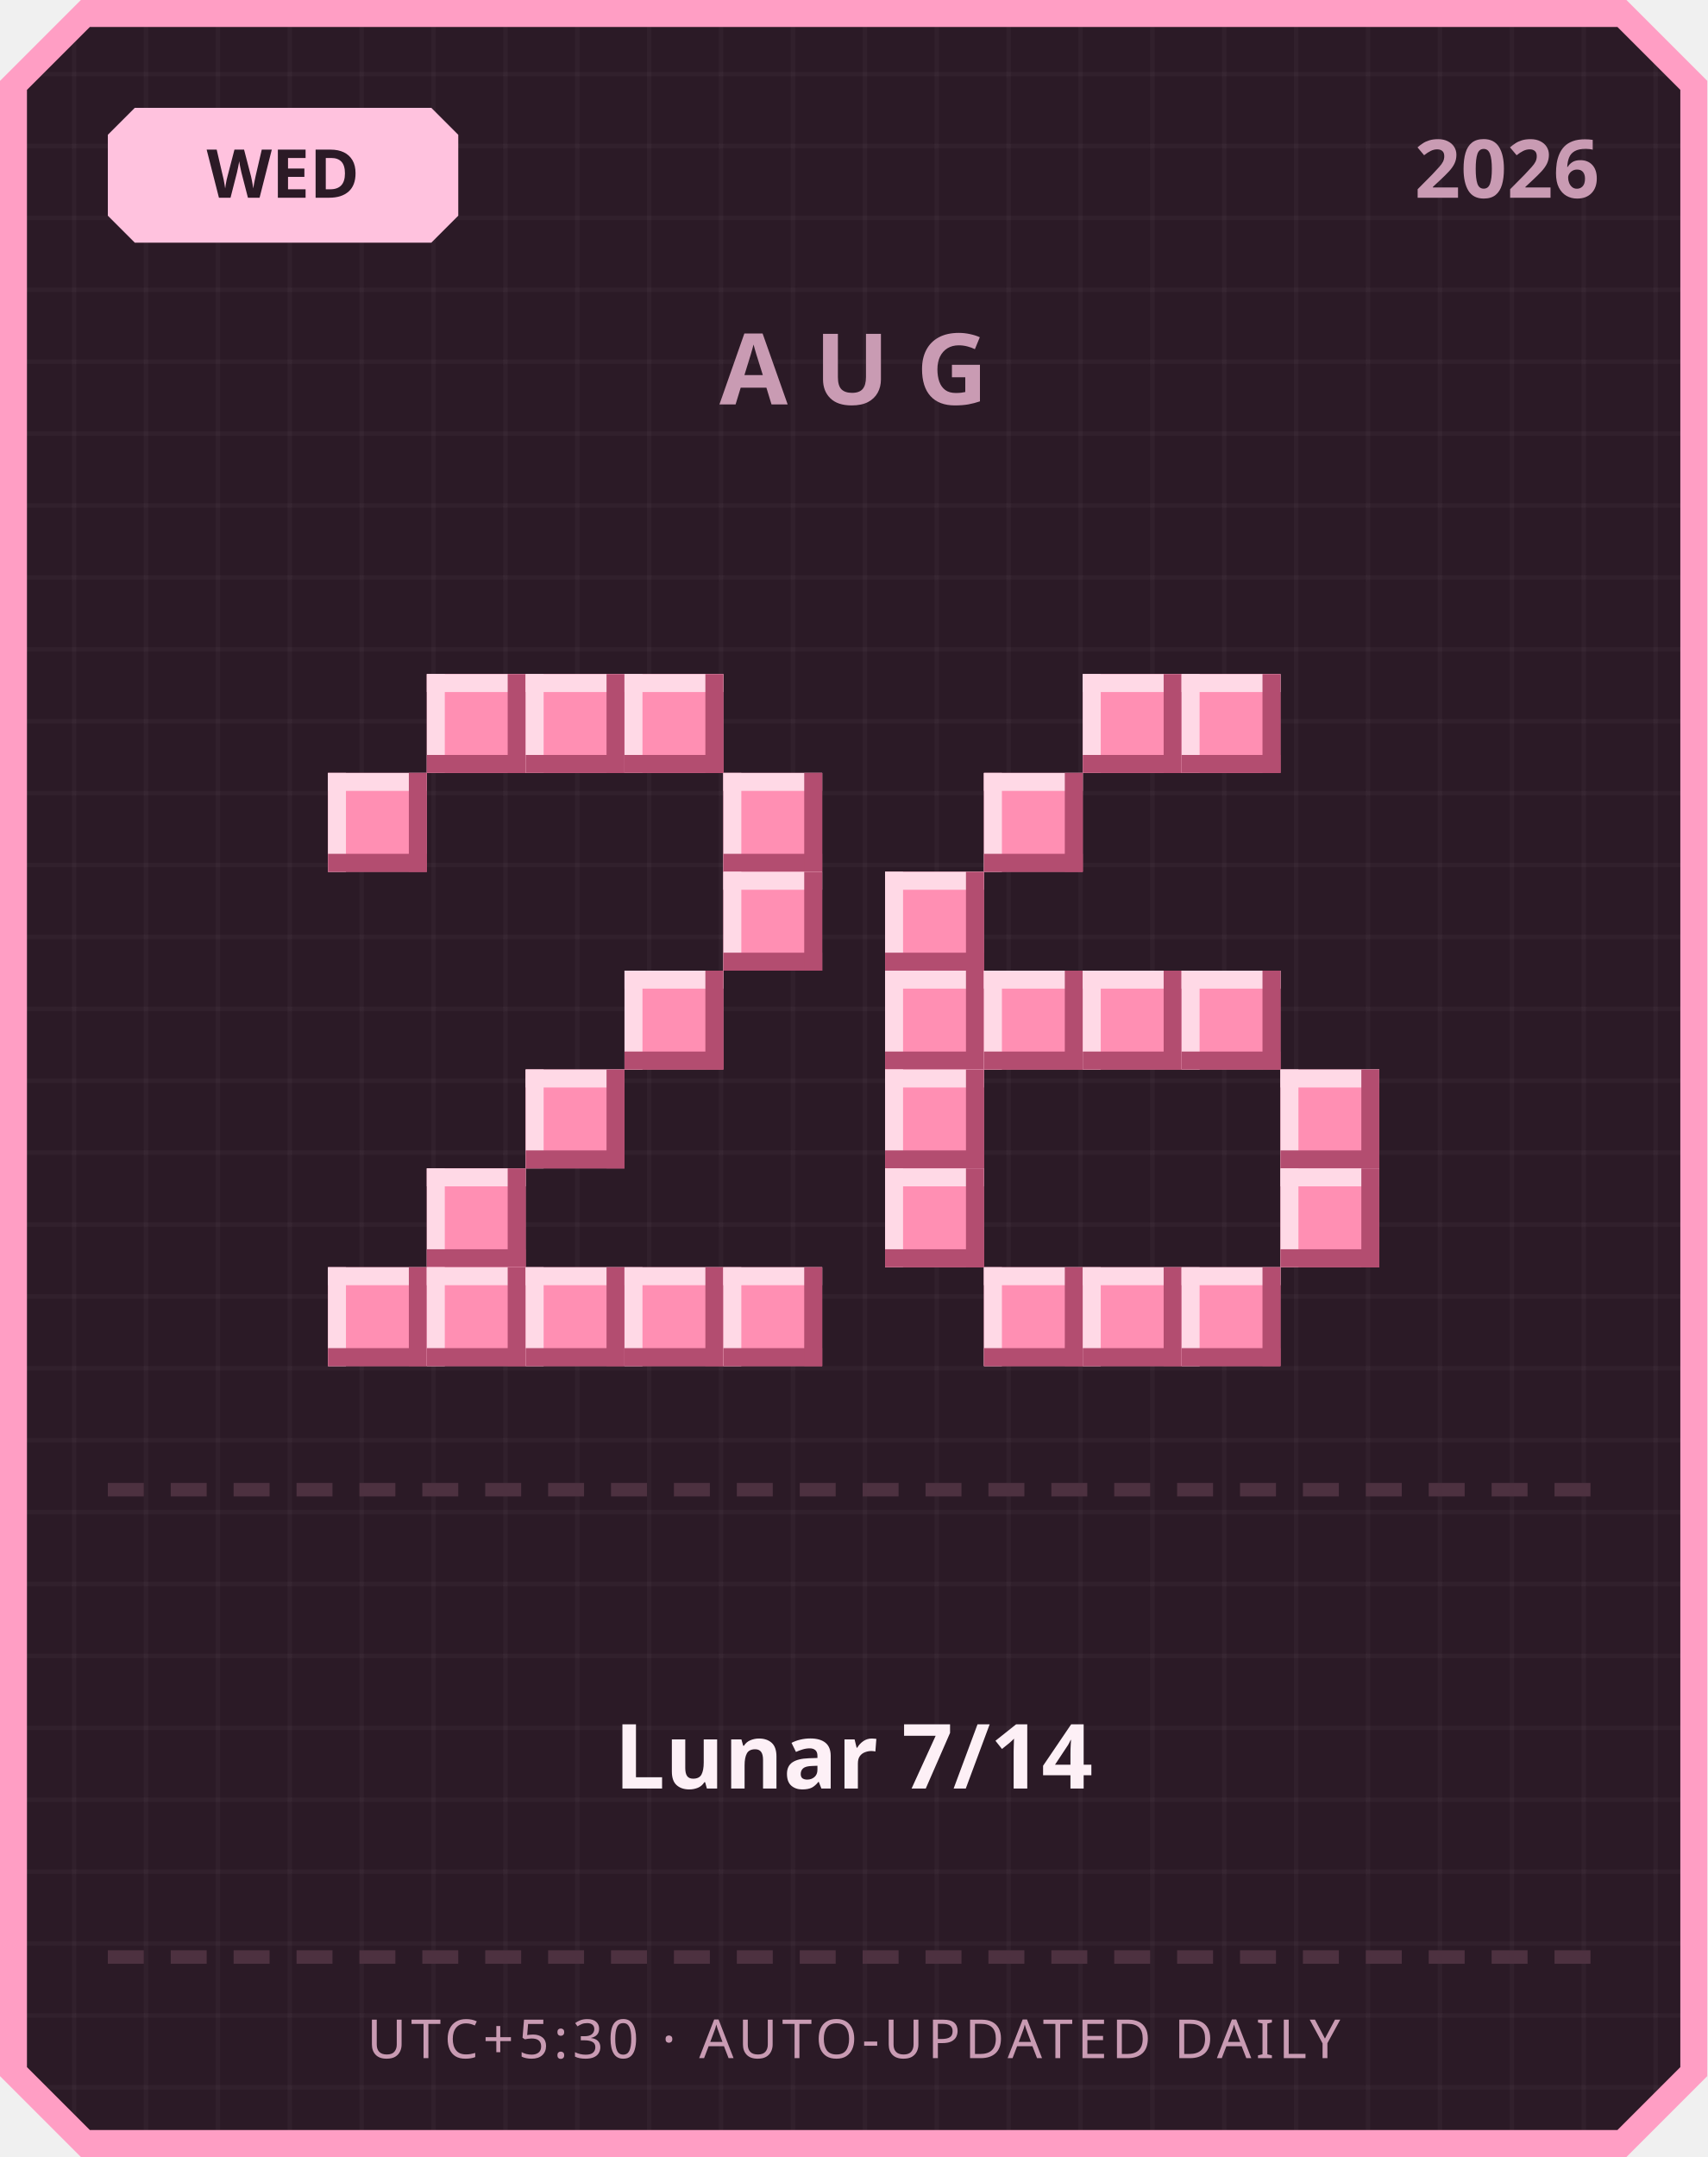
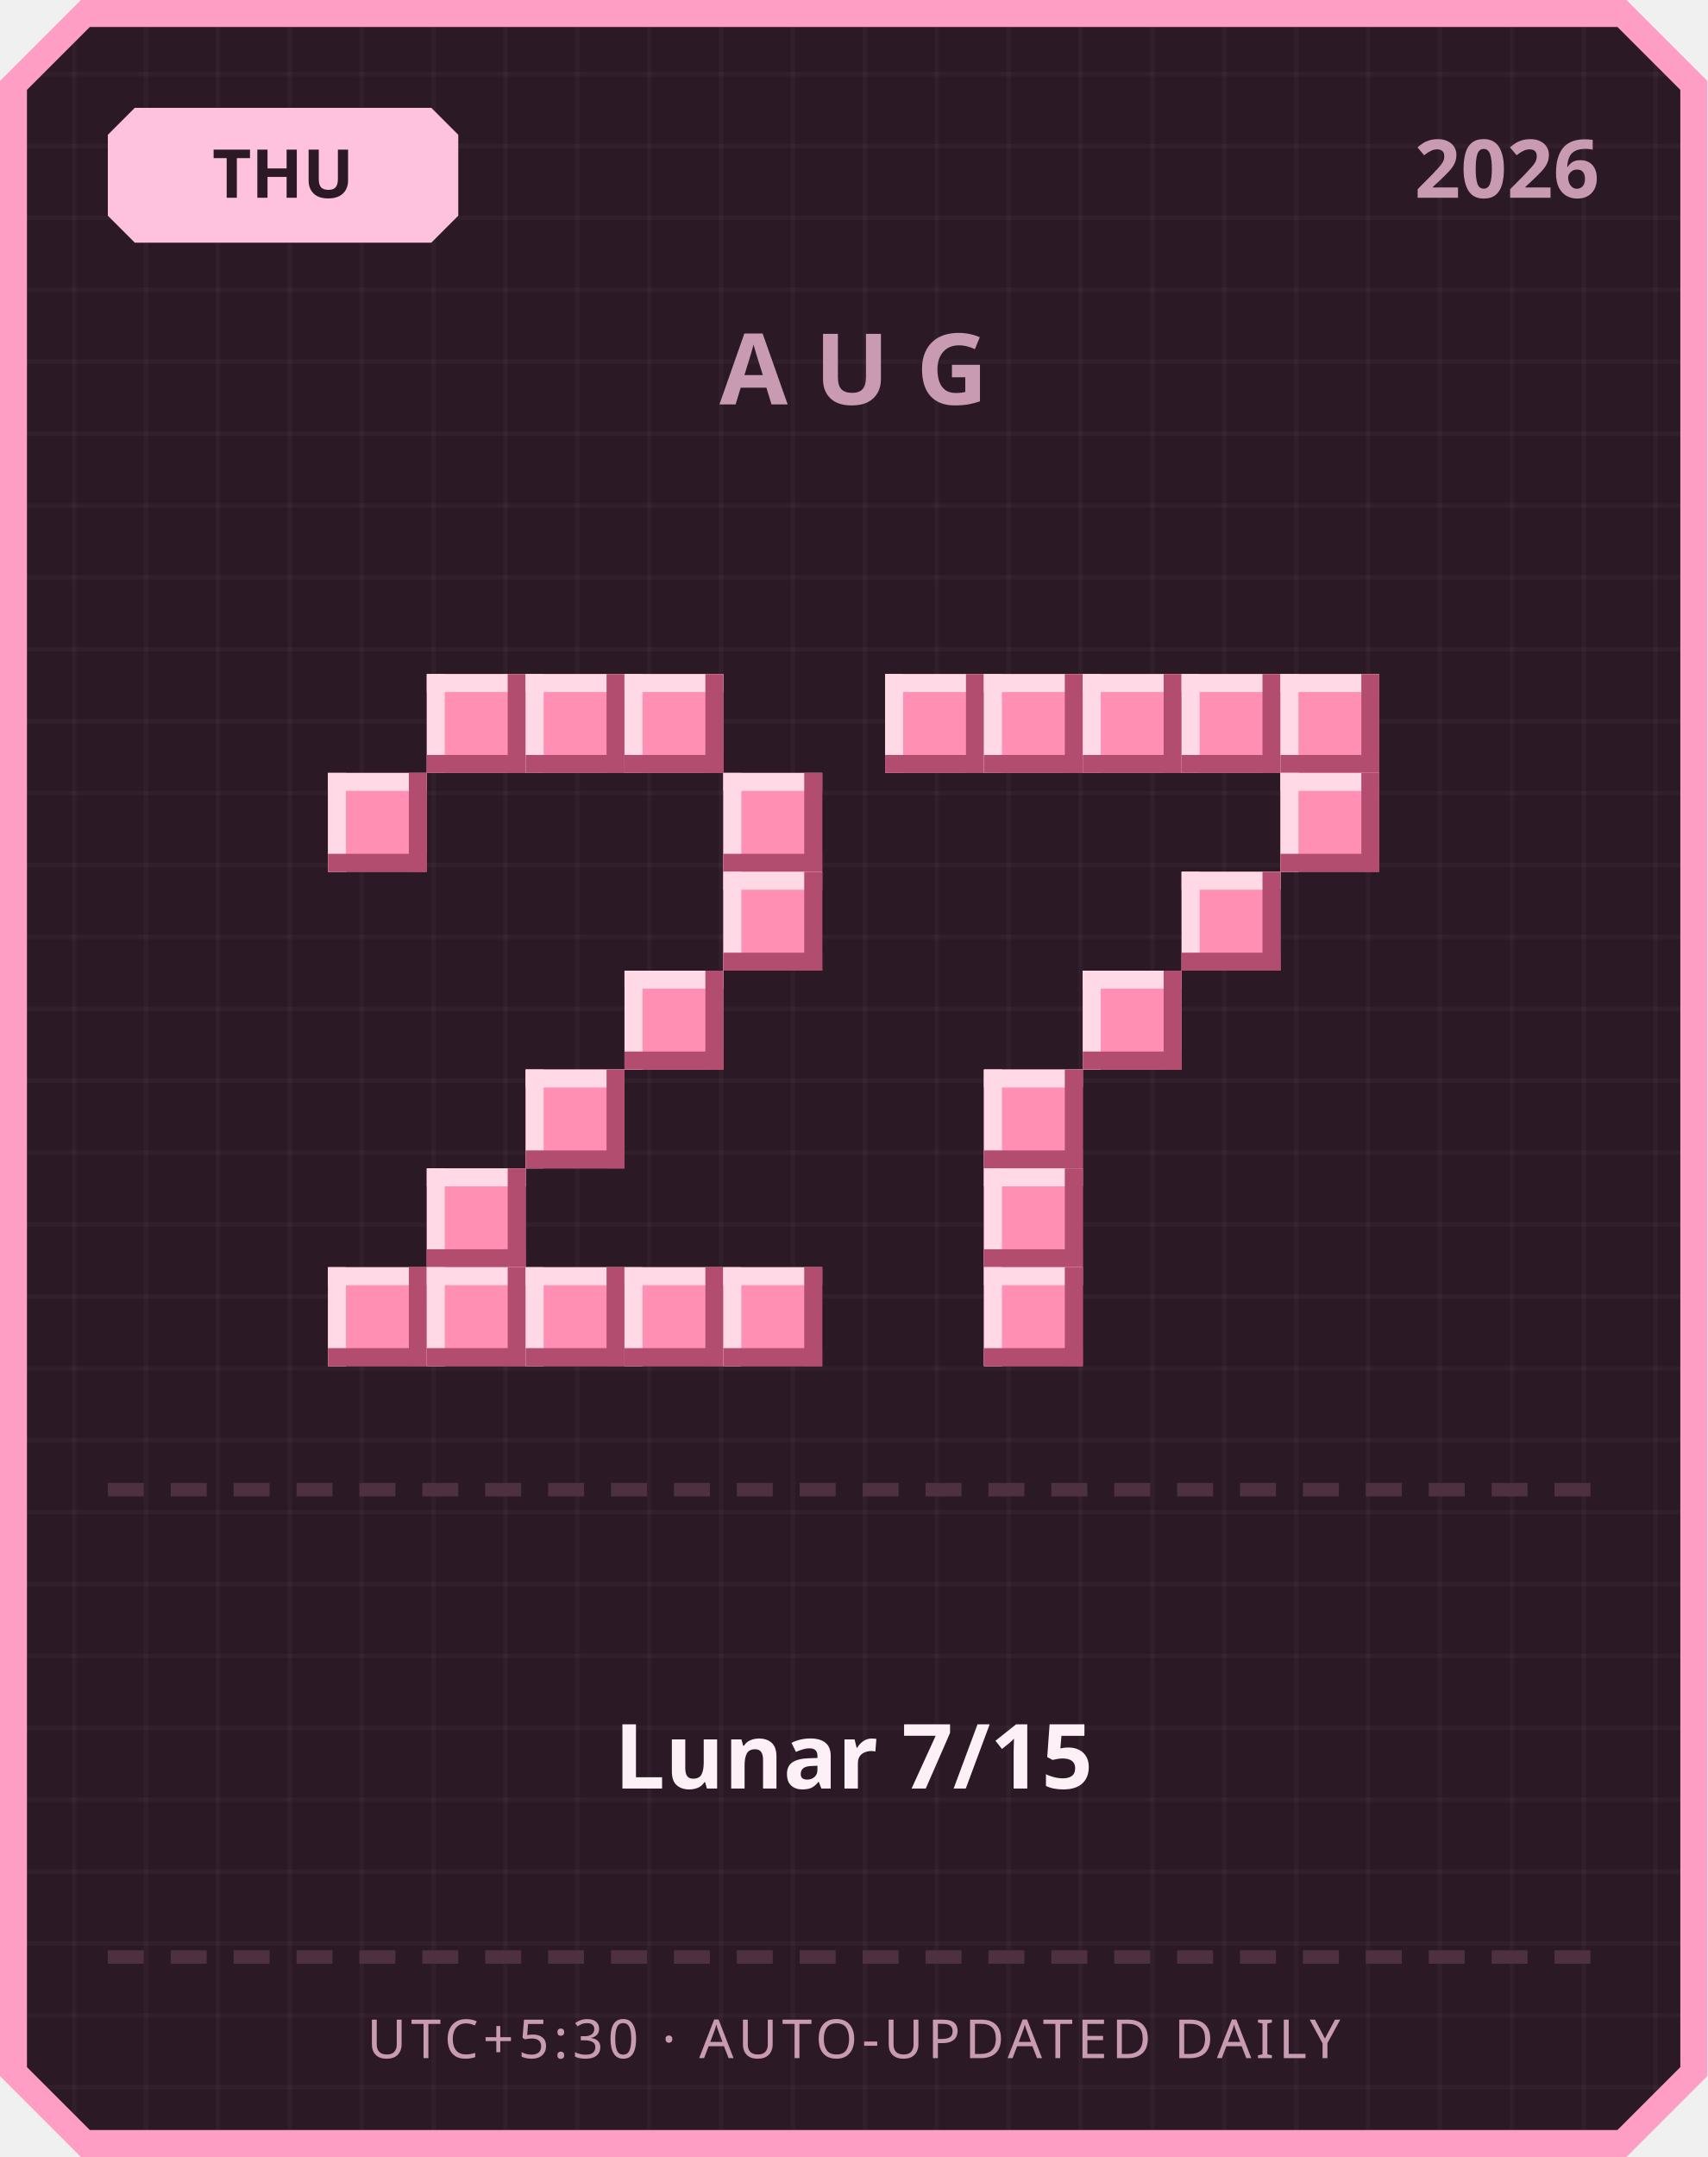
<svg xmlns="http://www.w3.org/2000/svg" width="380" height="480" viewBox="0 0 380 480">
  <defs>
    <pattern id="grid" width="16" height="16" patternUnits="userSpaceOnUse">
      <rect width="16" height="16" fill="#2b1a26" />
      <rect width="1" height="16" fill="#ffffff" opacity="0.03" />
      <rect width="16" height="1" fill="#ffffff" opacity="0.03" />
    </pattern>
  </defs>
  <path d="M 18,0 L 362,0 L 380,18 L 380,462 L 362,480 L 18,480 L 0,462 L 0,18 Z" fill="#ff9ec4" />
  <path d="M 20,6 L 360,6 L 374,20 L 374,460 L 360,474 L 20,474 L 6,460 L 6,20 Z" fill="url(#grid)" />
  <path d="M 30,24 L 96,24 L 102,30 L 102,48 L 96,54 L 30,54 L 24,48 L 24,30 Z" fill="#ffc2de" />
-   <text x="63" y="44" text-anchor="middle" font-family="'Segoe UI', sans-serif" font-size="15" font-weight="700" fill="#2b1a26">WED</text>
+   <text x="63" y="44" text-anchor="middle" font-family="'Segoe UI', sans-serif" font-size="15" font-weight="700" fill="#2b1a26">THU</text>
  <text x="356" y="44" text-anchor="end" font-family="'Segoe UI', sans-serif" font-size="18" font-weight="700" fill="#c99bb3">2026</text>
  <text x="190" y="90" text-anchor="middle" font-family="'Segoe UI', sans-serif" font-size="22" font-weight="700" letter-spacing="6" fill="#c99bb3">AUG</text>
  <rect x="95" y="150" width="22" height="22" fill="#ff8fb3" />
  <rect x="95" y="150" width="22" height="4" fill="#ffd9e6" />
  <rect x="95" y="150" width="4" height="22" fill="#ffd9e6" />
  <rect x="95" y="168" width="22" height="4" fill="#b34d70" />
  <rect x="113" y="150" width="4" height="22" fill="#b34d70" />
  <rect x="117" y="150" width="22" height="22" fill="#ff8fb3" />
  <rect x="117" y="150" width="22" height="4" fill="#ffd9e6" />
  <rect x="117" y="150" width="4" height="22" fill="#ffd9e6" />
  <rect x="117" y="168" width="22" height="4" fill="#b34d70" />
  <rect x="135" y="150" width="4" height="22" fill="#b34d70" />
  <rect x="139" y="150" width="22" height="22" fill="#ff8fb3" />
  <rect x="139" y="150" width="22" height="4" fill="#ffd9e6" />
  <rect x="139" y="150" width="4" height="22" fill="#ffd9e6" />
  <rect x="139" y="168" width="22" height="4" fill="#b34d70" />
  <rect x="157" y="150" width="4" height="22" fill="#b34d70" />
  <rect x="73" y="172" width="22" height="22" fill="#ff8fb3" />
  <rect x="73" y="172" width="22" height="4" fill="#ffd9e6" />
  <rect x="73" y="172" width="4" height="22" fill="#ffd9e6" />
  <rect x="73" y="190" width="22" height="4" fill="#b34d70" />
  <rect x="91" y="172" width="4" height="22" fill="#b34d70" />
  <rect x="161" y="172" width="22" height="22" fill="#ff8fb3" />
  <rect x="161" y="172" width="22" height="4" fill="#ffd9e6" />
  <rect x="161" y="172" width="4" height="22" fill="#ffd9e6" />
  <rect x="161" y="190" width="22" height="4" fill="#b34d70" />
  <rect x="179" y="172" width="4" height="22" fill="#b34d70" />
  <rect x="161" y="194" width="22" height="22" fill="#ff8fb3" />
  <rect x="161" y="194" width="22" height="4" fill="#ffd9e6" />
  <rect x="161" y="194" width="4" height="22" fill="#ffd9e6" />
  <rect x="161" y="212" width="22" height="4" fill="#b34d70" />
  <rect x="179" y="194" width="4" height="22" fill="#b34d70" />
  <rect x="139" y="216" width="22" height="22" fill="#ff8fb3" />
  <rect x="139" y="216" width="22" height="4" fill="#ffd9e6" />
  <rect x="139" y="216" width="4" height="22" fill="#ffd9e6" />
  <rect x="139" y="234" width="22" height="4" fill="#b34d70" />
  <rect x="157" y="216" width="4" height="22" fill="#b34d70" />
  <rect x="117" y="238" width="22" height="22" fill="#ff8fb3" />
  <rect x="117" y="238" width="22" height="4" fill="#ffd9e6" />
  <rect x="117" y="238" width="4" height="22" fill="#ffd9e6" />
  <rect x="117" y="256" width="22" height="4" fill="#b34d70" />
  <rect x="135" y="238" width="4" height="22" fill="#b34d70" />
  <rect x="95" y="260" width="22" height="22" fill="#ff8fb3" />
  <rect x="95" y="260" width="22" height="4" fill="#ffd9e6" />
  <rect x="95" y="260" width="4" height="22" fill="#ffd9e6" />
  <rect x="95" y="278" width="22" height="4" fill="#b34d70" />
  <rect x="113" y="260" width="4" height="22" fill="#b34d70" />
  <rect x="73" y="282" width="22" height="22" fill="#ff8fb3" />
  <rect x="73" y="282" width="22" height="4" fill="#ffd9e6" />
  <rect x="73" y="282" width="4" height="22" fill="#ffd9e6" />
  <rect x="73" y="300" width="22" height="4" fill="#b34d70" />
  <rect x="91" y="282" width="4" height="22" fill="#b34d70" />
  <rect x="95" y="282" width="22" height="22" fill="#ff8fb3" />
  <rect x="95" y="282" width="22" height="4" fill="#ffd9e6" />
  <rect x="95" y="282" width="4" height="22" fill="#ffd9e6" />
  <rect x="95" y="300" width="22" height="4" fill="#b34d70" />
  <rect x="113" y="282" width="4" height="22" fill="#b34d70" />
  <rect x="117" y="282" width="22" height="22" fill="#ff8fb3" />
  <rect x="117" y="282" width="22" height="4" fill="#ffd9e6" />
  <rect x="117" y="282" width="4" height="22" fill="#ffd9e6" />
  <rect x="117" y="300" width="22" height="4" fill="#b34d70" />
  <rect x="135" y="282" width="4" height="22" fill="#b34d70" />
  <rect x="139" y="282" width="22" height="22" fill="#ff8fb3" />
  <rect x="139" y="282" width="22" height="4" fill="#ffd9e6" />
  <rect x="139" y="282" width="4" height="22" fill="#ffd9e6" />
  <rect x="139" y="300" width="22" height="4" fill="#b34d70" />
  <rect x="157" y="282" width="4" height="22" fill="#b34d70" />
  <rect x="161" y="282" width="22" height="22" fill="#ff8fb3" />
  <rect x="161" y="282" width="22" height="4" fill="#ffd9e6" />
  <rect x="161" y="282" width="4" height="22" fill="#ffd9e6" />
  <rect x="161" y="300" width="22" height="4" fill="#b34d70" />
  <rect x="179" y="282" width="4" height="22" fill="#b34d70" />
+   <rect x="197" y="150" width="22" height="22" fill="#ff8fb3" />
+   <rect x="197" y="150" width="22" height="4" fill="#ffd9e6" />
+   <rect x="197" y="150" width="4" height="22" fill="#ffd9e6" />
+   <rect x="197" y="168" width="22" height="4" fill="#b34d70" />
+   <rect x="215" y="150" width="4" height="22" fill="#b34d70" />
+   <rect x="219" y="150" width="22" height="22" fill="#ff8fb3" />
+   <rect x="219" y="150" width="22" height="4" fill="#ffd9e6" />
+   <rect x="219" y="150" width="4" height="22" fill="#ffd9e6" />
+   <rect x="219" y="168" width="22" height="4" fill="#b34d70" />
+   <rect x="237" y="150" width="4" height="22" fill="#b34d70" />
  <rect x="241" y="150" width="22" height="22" fill="#ff8fb3" />
  <rect x="241" y="150" width="22" height="4" fill="#ffd9e6" />
  <rect x="241" y="150" width="4" height="22" fill="#ffd9e6" />
  <rect x="241" y="168" width="22" height="4" fill="#b34d70" />
  <rect x="259" y="150" width="4" height="22" fill="#b34d70" />
  <rect x="263" y="150" width="22" height="22" fill="#ff8fb3" />
  <rect x="263" y="150" width="22" height="4" fill="#ffd9e6" />
  <rect x="263" y="150" width="4" height="22" fill="#ffd9e6" />
  <rect x="263" y="168" width="22" height="4" fill="#b34d70" />
  <rect x="281" y="150" width="4" height="22" fill="#b34d70" />
-   <rect x="219" y="172" width="22" height="22" fill="#ff8fb3" />
-   <rect x="219" y="172" width="22" height="4" fill="#ffd9e6" />
-   <rect x="219" y="172" width="4" height="22" fill="#ffd9e6" />
-   <rect x="219" y="190" width="22" height="4" fill="#b34d70" />
-   <rect x="237" y="172" width="4" height="22" fill="#b34d70" />
-   <rect x="197" y="194" width="22" height="22" fill="#ff8fb3" />
-   <rect x="197" y="194" width="22" height="4" fill="#ffd9e6" />
-   <rect x="197" y="194" width="4" height="22" fill="#ffd9e6" />
-   <rect x="197" y="212" width="22" height="4" fill="#b34d70" />
-   <rect x="215" y="194" width="4" height="22" fill="#b34d70" />
-   <rect x="197" y="216" width="22" height="22" fill="#ff8fb3" />
-   <rect x="197" y="216" width="22" height="4" fill="#ffd9e6" />
-   <rect x="197" y="216" width="4" height="22" fill="#ffd9e6" />
-   <rect x="197" y="234" width="22" height="4" fill="#b34d70" />
-   <rect x="215" y="216" width="4" height="22" fill="#b34d70" />
-   <rect x="219" y="216" width="22" height="22" fill="#ff8fb3" />
-   <rect x="219" y="216" width="22" height="4" fill="#ffd9e6" />
-   <rect x="219" y="216" width="4" height="22" fill="#ffd9e6" />
-   <rect x="219" y="234" width="22" height="4" fill="#b34d70" />
-   <rect x="237" y="216" width="4" height="22" fill="#b34d70" />
+   <rect x="285" y="150" width="22" height="22" fill="#ff8fb3" />
+   <rect x="285" y="150" width="22" height="4" fill="#ffd9e6" />
+   <rect x="285" y="150" width="4" height="22" fill="#ffd9e6" />
+   <rect x="285" y="168" width="22" height="4" fill="#b34d70" />
+   <rect x="303" y="150" width="4" height="22" fill="#b34d70" />
+   <rect x="285" y="172" width="22" height="22" fill="#ff8fb3" />
+   <rect x="285" y="172" width="22" height="4" fill="#ffd9e6" />
+   <rect x="285" y="172" width="4" height="22" fill="#ffd9e6" />
+   <rect x="285" y="190" width="22" height="4" fill="#b34d70" />
+   <rect x="303" y="172" width="4" height="22" fill="#b34d70" />
+   <rect x="263" y="194" width="22" height="22" fill="#ff8fb3" />
+   <rect x="263" y="194" width="22" height="4" fill="#ffd9e6" />
+   <rect x="263" y="194" width="4" height="22" fill="#ffd9e6" />
+   <rect x="263" y="212" width="22" height="4" fill="#b34d70" />
+   <rect x="281" y="194" width="4" height="22" fill="#b34d70" />
  <rect x="241" y="216" width="22" height="22" fill="#ff8fb3" />
  <rect x="241" y="216" width="22" height="4" fill="#ffd9e6" />
  <rect x="241" y="216" width="4" height="22" fill="#ffd9e6" />
  <rect x="241" y="234" width="22" height="4" fill="#b34d70" />
  <rect x="259" y="216" width="4" height="22" fill="#b34d70" />
-   <rect x="263" y="216" width="22" height="22" fill="#ff8fb3" />
-   <rect x="263" y="216" width="22" height="4" fill="#ffd9e6" />
-   <rect x="263" y="216" width="4" height="22" fill="#ffd9e6" />
-   <rect x="263" y="234" width="22" height="4" fill="#b34d70" />
-   <rect x="281" y="216" width="4" height="22" fill="#b34d70" />
-   <rect x="197" y="238" width="22" height="22" fill="#ff8fb3" />
-   <rect x="197" y="238" width="22" height="4" fill="#ffd9e6" />
-   <rect x="197" y="238" width="4" height="22" fill="#ffd9e6" />
-   <rect x="197" y="256" width="22" height="4" fill="#b34d70" />
-   <rect x="215" y="238" width="4" height="22" fill="#b34d70" />
-   <rect x="285" y="238" width="22" height="22" fill="#ff8fb3" />
-   <rect x="285" y="238" width="22" height="4" fill="#ffd9e6" />
-   <rect x="285" y="238" width="4" height="22" fill="#ffd9e6" />
-   <rect x="285" y="256" width="22" height="4" fill="#b34d70" />
-   <rect x="303" y="238" width="4" height="22" fill="#b34d70" />
-   <rect x="197" y="260" width="22" height="22" fill="#ff8fb3" />
-   <rect x="197" y="260" width="22" height="4" fill="#ffd9e6" />
-   <rect x="197" y="260" width="4" height="22" fill="#ffd9e6" />
-   <rect x="197" y="278" width="22" height="4" fill="#b34d70" />
-   <rect x="215" y="260" width="4" height="22" fill="#b34d70" />
-   <rect x="285" y="260" width="22" height="22" fill="#ff8fb3" />
-   <rect x="285" y="260" width="22" height="4" fill="#ffd9e6" />
-   <rect x="285" y="260" width="4" height="22" fill="#ffd9e6" />
-   <rect x="285" y="278" width="22" height="4" fill="#b34d70" />
-   <rect x="303" y="260" width="4" height="22" fill="#b34d70" />
+   <rect x="219" y="238" width="22" height="22" fill="#ff8fb3" />
+   <rect x="219" y="238" width="22" height="4" fill="#ffd9e6" />
+   <rect x="219" y="238" width="4" height="22" fill="#ffd9e6" />
+   <rect x="219" y="256" width="22" height="4" fill="#b34d70" />
+   <rect x="237" y="238" width="4" height="22" fill="#b34d70" />
+   <rect x="219" y="260" width="22" height="22" fill="#ff8fb3" />
+   <rect x="219" y="260" width="22" height="4" fill="#ffd9e6" />
+   <rect x="219" y="260" width="4" height="22" fill="#ffd9e6" />
+   <rect x="219" y="278" width="22" height="4" fill="#b34d70" />
+   <rect x="237" y="260" width="4" height="22" fill="#b34d70" />
  <rect x="219" y="282" width="22" height="22" fill="#ff8fb3" />
  <rect x="219" y="282" width="22" height="4" fill="#ffd9e6" />
  <rect x="219" y="282" width="4" height="22" fill="#ffd9e6" />
  <rect x="219" y="300" width="22" height="4" fill="#b34d70" />
  <rect x="237" y="282" width="4" height="22" fill="#b34d70" />
-   <rect x="241" y="282" width="22" height="22" fill="#ff8fb3" />
-   <rect x="241" y="282" width="22" height="4" fill="#ffd9e6" />
-   <rect x="241" y="282" width="4" height="22" fill="#ffd9e6" />
-   <rect x="241" y="300" width="22" height="4" fill="#b34d70" />
-   <rect x="259" y="282" width="4" height="22" fill="#b34d70" />
-   <rect x="263" y="282" width="22" height="22" fill="#ff8fb3" />
-   <rect x="263" y="282" width="22" height="4" fill="#ffd9e6" />
-   <rect x="263" y="282" width="4" height="22" fill="#ffd9e6" />
-   <rect x="263" y="300" width="22" height="4" fill="#b34d70" />
-   <rect x="281" y="282" width="4" height="22" fill="#b34d70" />
  <rect x="24" y="330" width="8" height="3" fill="#4d3140" />
  <rect x="38" y="330" width="8" height="3" fill="#4d3140" />
  <rect x="52" y="330" width="8" height="3" fill="#4d3140" />
  <rect x="66" y="330" width="8" height="3" fill="#4d3140" />
  <rect x="80" y="330" width="8" height="3" fill="#4d3140" />
  <rect x="94" y="330" width="8" height="3" fill="#4d3140" />
  <rect x="108" y="330" width="8" height="3" fill="#4d3140" />
  <rect x="122" y="330" width="8" height="3" fill="#4d3140" />
  <rect x="136" y="330" width="8" height="3" fill="#4d3140" />
  <rect x="150" y="330" width="8" height="3" fill="#4d3140" />
  <rect x="164" y="330" width="8" height="3" fill="#4d3140" />
  <rect x="178" y="330" width="8" height="3" fill="#4d3140" />
  <rect x="192" y="330" width="8" height="3" fill="#4d3140" />
  <rect x="206" y="330" width="8" height="3" fill="#4d3140" />
  <rect x="220" y="330" width="8" height="3" fill="#4d3140" />
  <rect x="234" y="330" width="8" height="3" fill="#4d3140" />
  <rect x="248" y="330" width="8" height="3" fill="#4d3140" />
  <rect x="262" y="330" width="8" height="3" fill="#4d3140" />
  <rect x="276" y="330" width="8" height="3" fill="#4d3140" />
  <rect x="290" y="330" width="8" height="3" fill="#4d3140" />
  <rect x="304" y="330" width="8" height="3" fill="#4d3140" />
  <rect x="318" y="330" width="8" height="3" fill="#4d3140" />
  <rect x="332" y="330" width="8" height="3" fill="#4d3140" />
  <rect x="346" y="330" width="8" height="3" fill="#4d3140" />
-   <text x="190" y="398" text-anchor="middle" font-family="'Segoe UI', 'Microsoft JhengHei', sans-serif" font-size="20" font-weight="700" fill="#fdf0f6">Lunar 7/14</text>
+   <text x="190" y="398" text-anchor="middle" font-family="'Segoe UI', 'Microsoft JhengHei', sans-serif" font-size="20" font-weight="700" fill="#fdf0f6">Lunar 7/15</text>
  <rect x="24" y="434" width="8" height="3" fill="#4d3140" />
  <rect x="38" y="434" width="8" height="3" fill="#4d3140" />
  <rect x="52" y="434" width="8" height="3" fill="#4d3140" />
  <rect x="66" y="434" width="8" height="3" fill="#4d3140" />
  <rect x="80" y="434" width="8" height="3" fill="#4d3140" />
  <rect x="94" y="434" width="8" height="3" fill="#4d3140" />
  <rect x="108" y="434" width="8" height="3" fill="#4d3140" />
  <rect x="122" y="434" width="8" height="3" fill="#4d3140" />
  <rect x="136" y="434" width="8" height="3" fill="#4d3140" />
  <rect x="150" y="434" width="8" height="3" fill="#4d3140" />
  <rect x="164" y="434" width="8" height="3" fill="#4d3140" />
  <rect x="178" y="434" width="8" height="3" fill="#4d3140" />
  <rect x="192" y="434" width="8" height="3" fill="#4d3140" />
  <rect x="206" y="434" width="8" height="3" fill="#4d3140" />
  <rect x="220" y="434" width="8" height="3" fill="#4d3140" />
  <rect x="234" y="434" width="8" height="3" fill="#4d3140" />
  <rect x="248" y="434" width="8" height="3" fill="#4d3140" />
  <rect x="262" y="434" width="8" height="3" fill="#4d3140" />
  <rect x="276" y="434" width="8" height="3" fill="#4d3140" />
  <rect x="290" y="434" width="8" height="3" fill="#4d3140" />
  <rect x="304" y="434" width="8" height="3" fill="#4d3140" />
  <rect x="318" y="434" width="8" height="3" fill="#4d3140" />
  <rect x="332" y="434" width="8" height="3" fill="#4d3140" />
  <rect x="346" y="434" width="8" height="3" fill="#4d3140" />
  <text x="190" y="458" text-anchor="middle" font-family="'Segoe UI', sans-serif" font-size="12" letter-spacing="1" fill="#c99bb3">UTC+5:30 · AUTO-UPDATED DAILY</text>
</svg>
